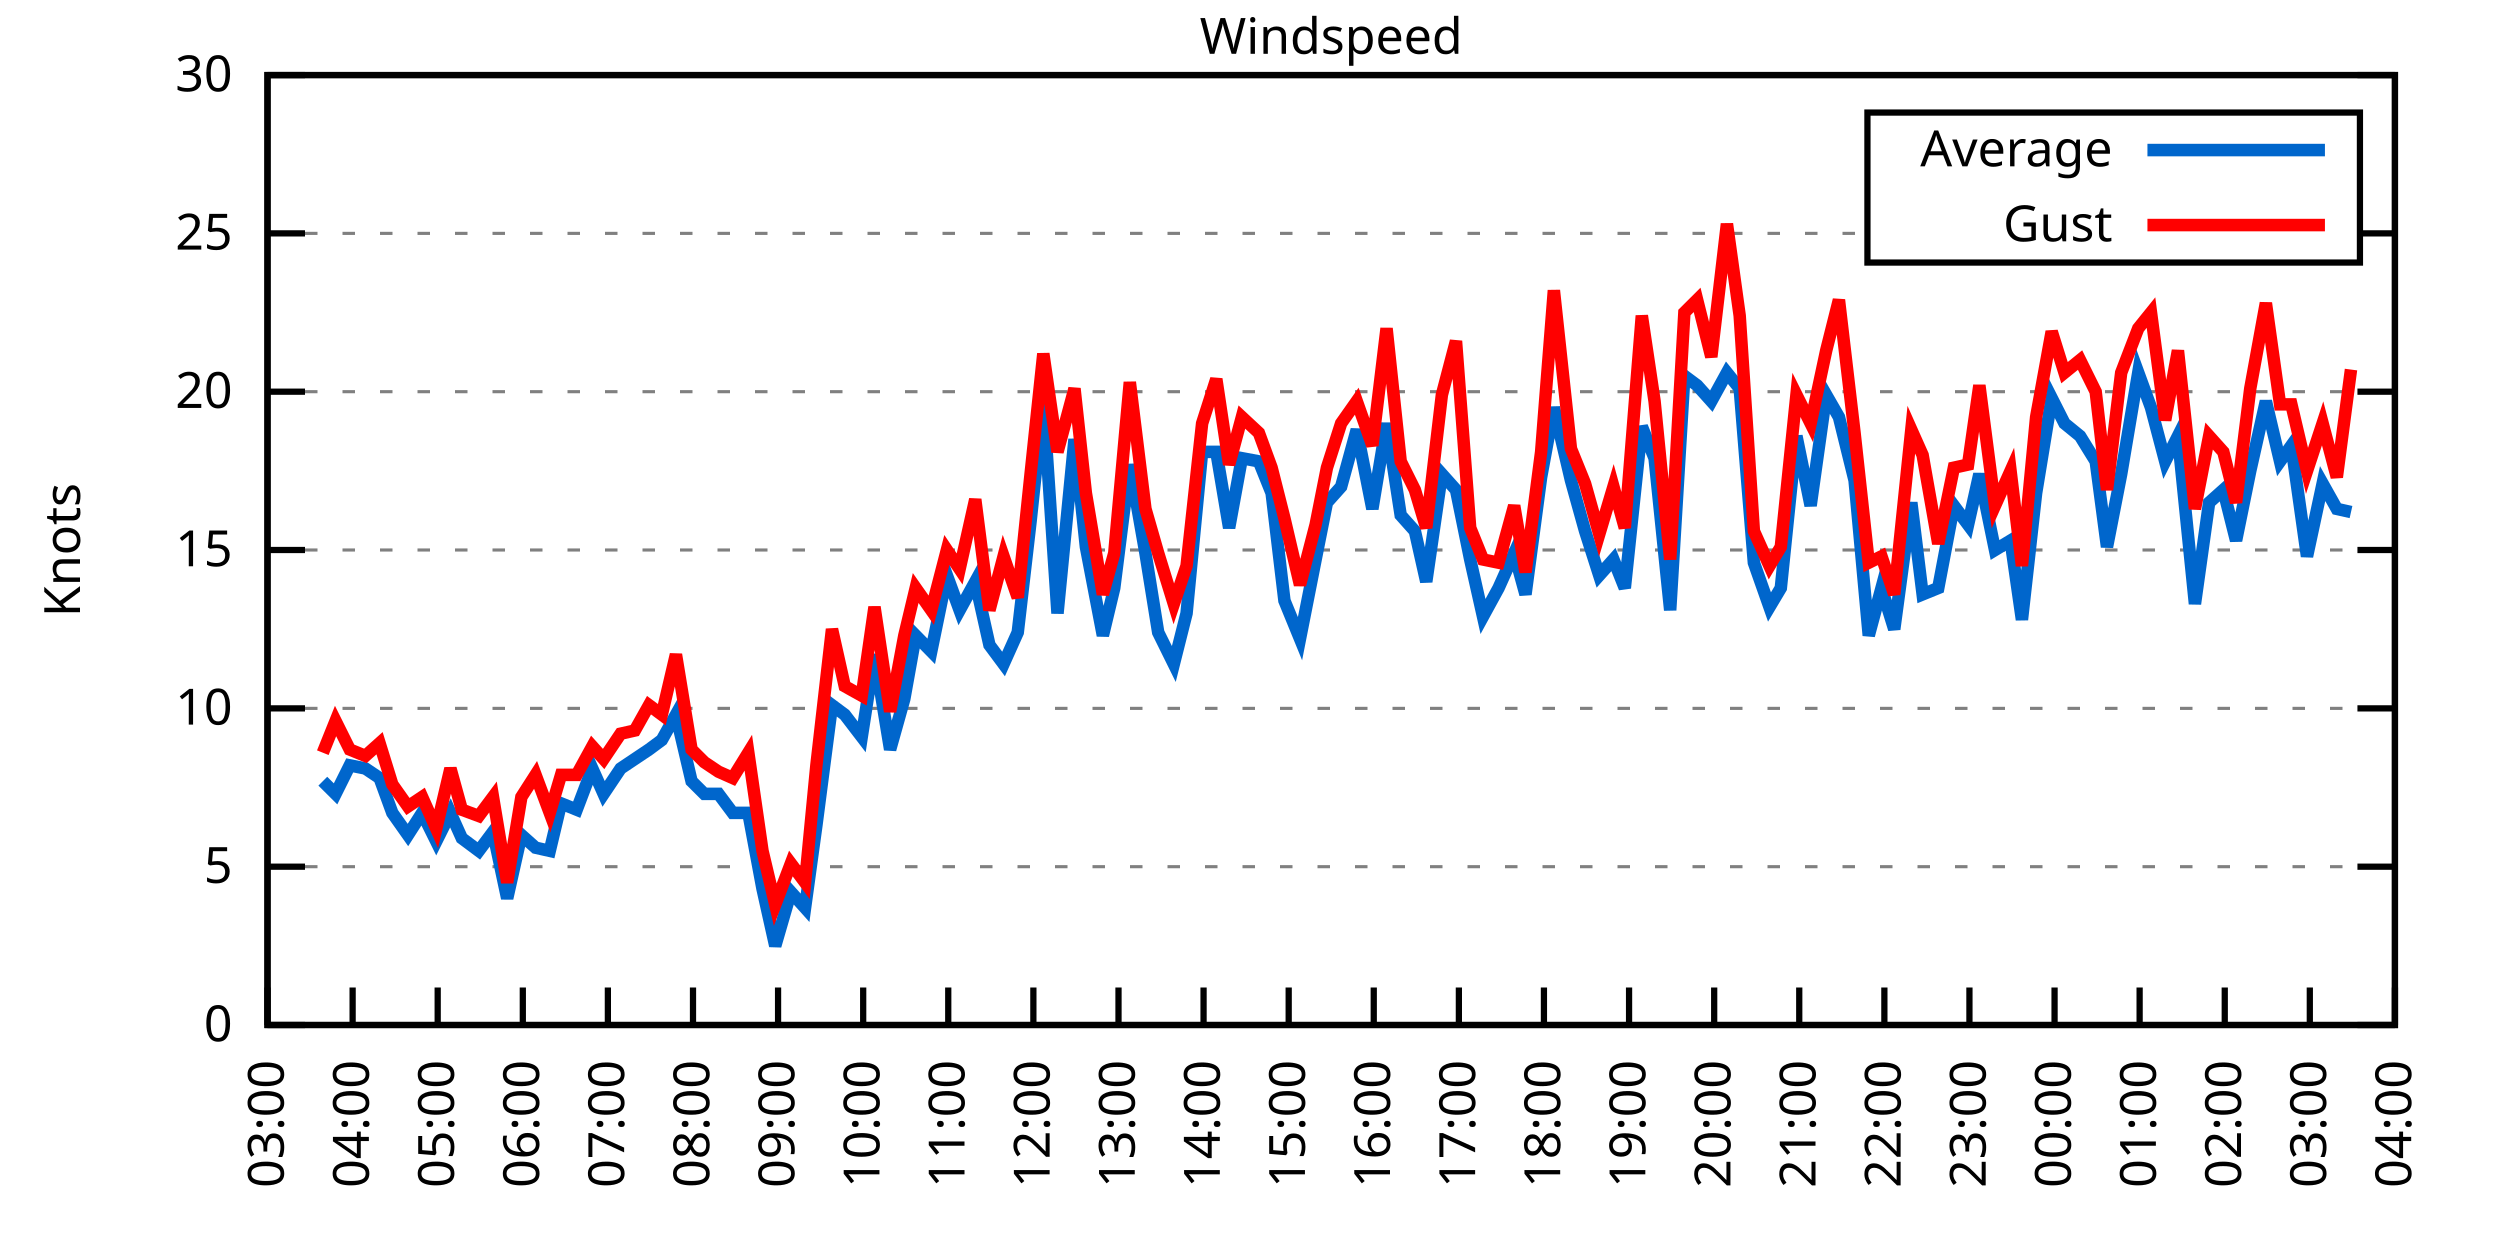
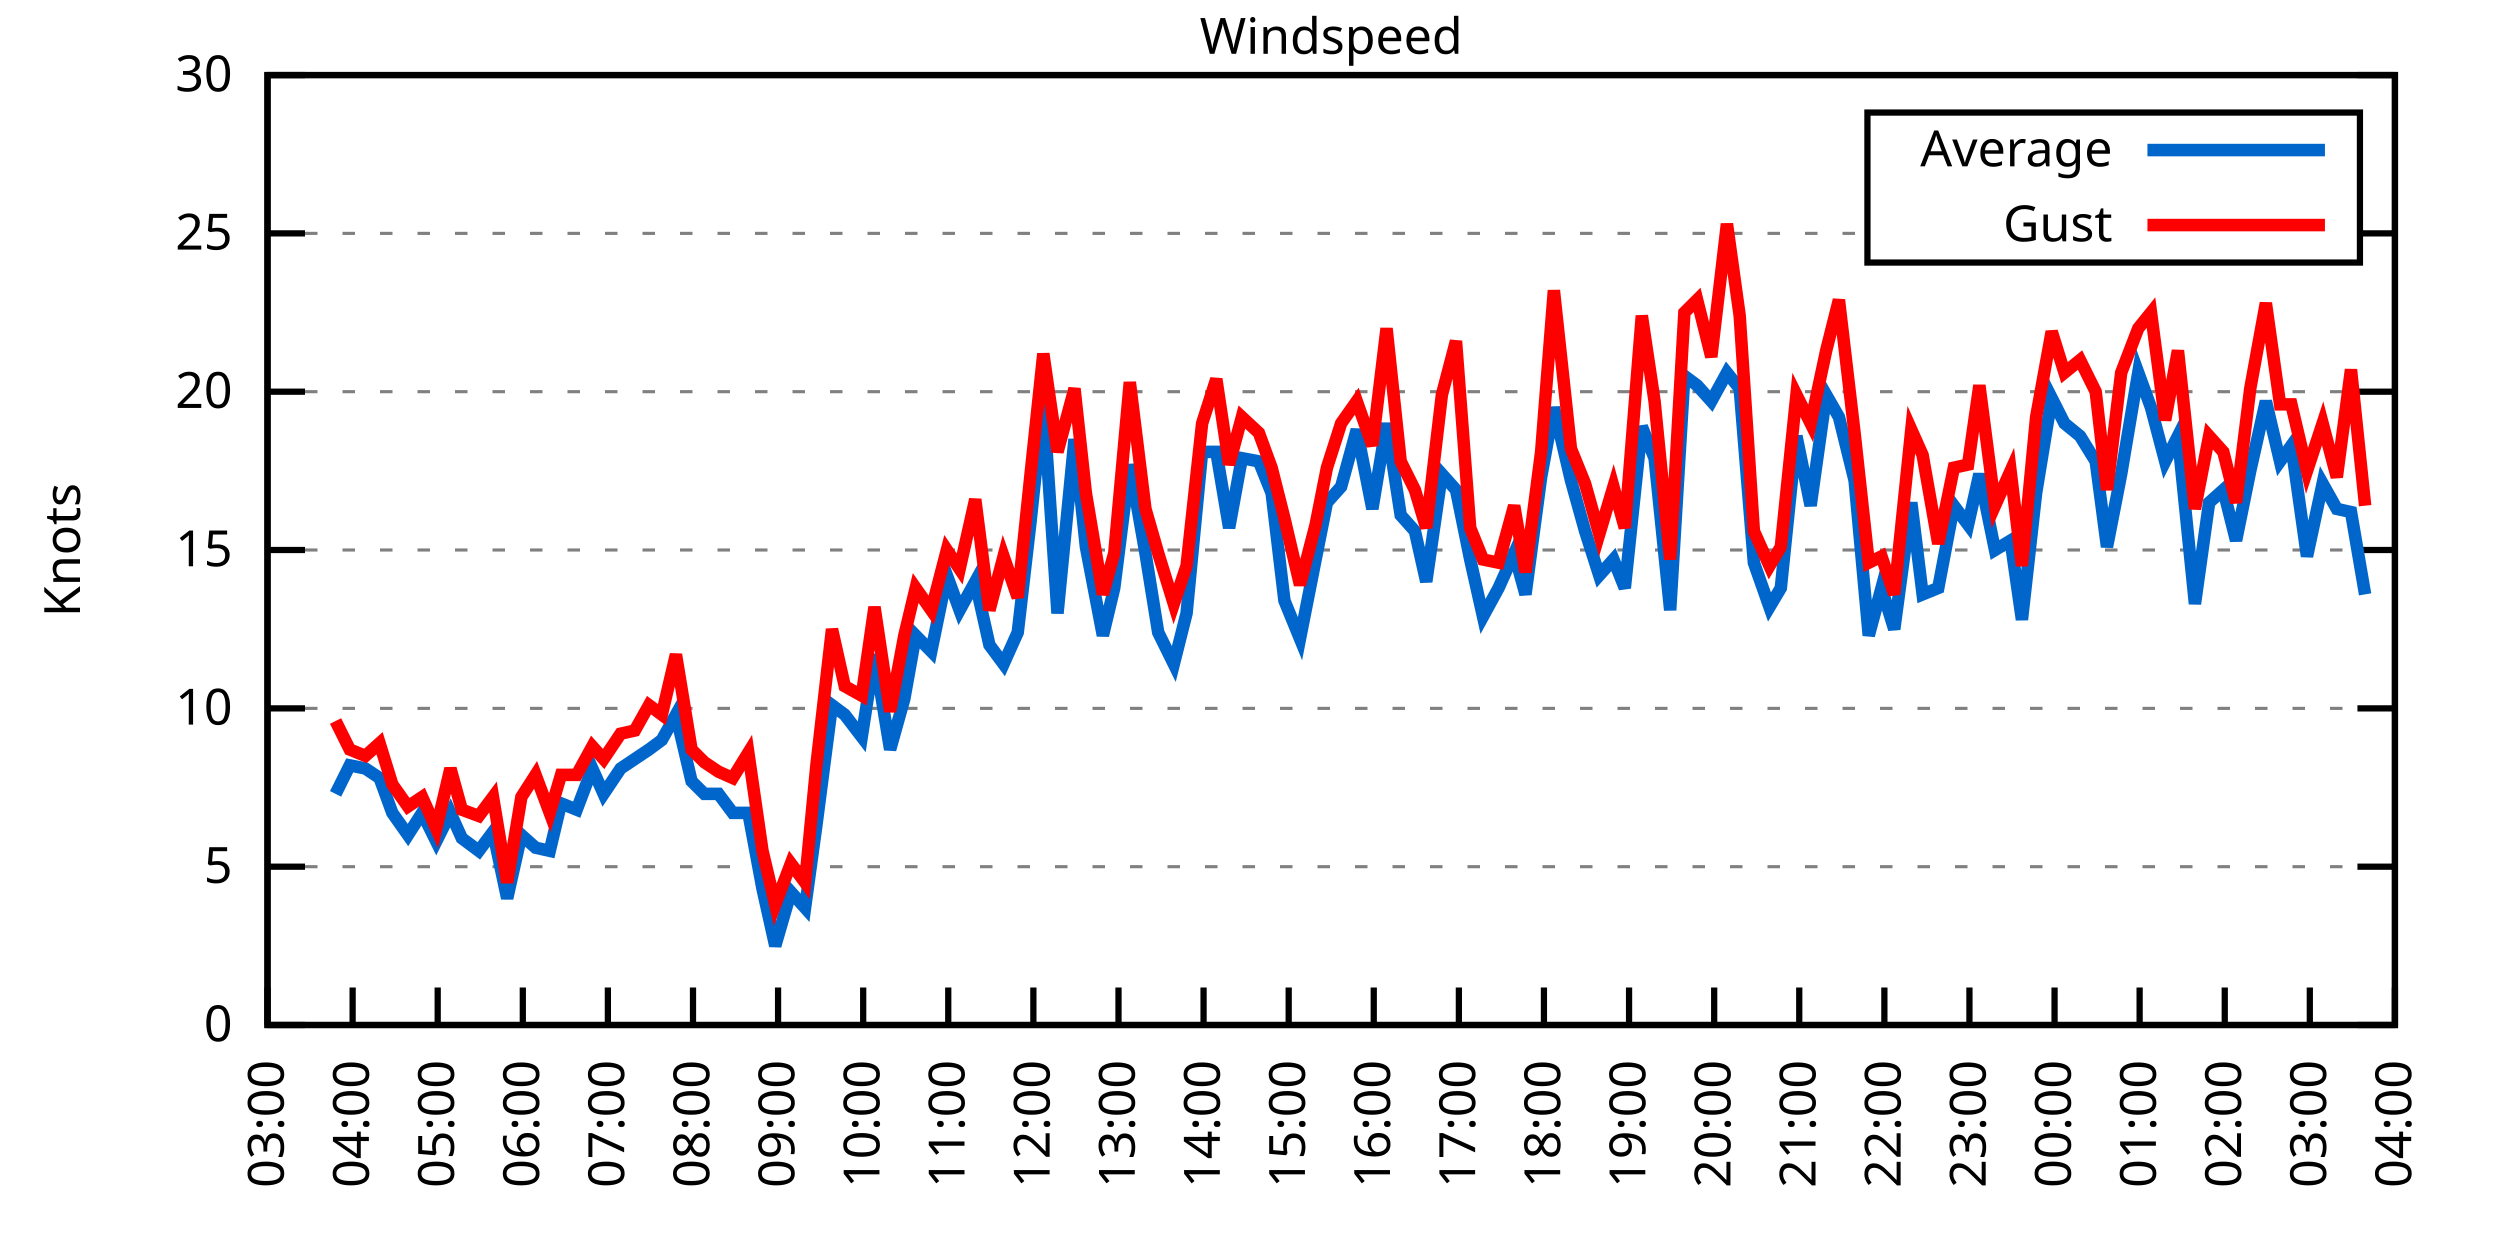
<svg xmlns="http://www.w3.org/2000/svg" xmlns:xlink="http://www.w3.org/1999/xlink" width="400" height="200" viewBox="0 0 400 200">
  <g id="gnuplot_canvas">
    <rect x="0" y="0" width="400" height="200" fill="none" />
    <defs>
      <circle id="gpDot" r="0.5" stroke-width="0.5" stroke="currentColor" />
      <path id="gpPt0" stroke-width="0.333" stroke="currentColor" d="M-1,0 h2 M0,-1 v2" />
      <path id="gpPt1" stroke-width="0.333" stroke="currentColor" d="M-1,-1 L1,1 M1,-1 L-1,1" />
      <path id="gpPt2" stroke-width="0.333" stroke="currentColor" d="M-1,0 L1,0 M0,-1 L0,1 M-1,-1 L1,1 M-1,1 L1,-1" />
      <rect id="gpPt3" stroke-width="0.333" stroke="currentColor" x="-1" y="-1" width="2" height="2" />
      <rect id="gpPt4" stroke-width="0.333" stroke="currentColor" fill="currentColor" x="-1" y="-1" width="2" height="2" />
      <circle id="gpPt5" stroke-width="0.333" stroke="currentColor" cx="0" cy="0" r="1" />
      <use xlink:href="#gpPt5" id="gpPt6" fill="currentColor" stroke="none" />
      <path id="gpPt7" stroke-width="0.333" stroke="currentColor" d="M0,-1.33 L-1.33,0.67 L1.33,0.67 z" />
      <use xlink:href="#gpPt7" id="gpPt8" fill="currentColor" stroke="none" />
      <use xlink:href="#gpPt7" id="gpPt9" stroke="currentColor" transform="rotate(180)" />
      <use xlink:href="#gpPt9" id="gpPt10" fill="currentColor" stroke="none" />
      <use xlink:href="#gpPt3" id="gpPt11" stroke="currentColor" transform="rotate(45)" />
      <use xlink:href="#gpPt11" id="gpPt12" fill="currentColor" stroke="none" />
      <path id="gpPt13" stroke-width="0.333" stroke="currentColor" d="M0,1.330 L1.265,0.411 L0.782,-1.067 L-0.782,-1.076 L-1.265,0.411 z" />
      <use xlink:href="#gpPt13" id="gpPt14" fill="currentColor" stroke="none" />
      <filter id="textbox" filterUnits="objectBoundingBox" x="0" y="0" height="1" width="1">
        <feFlood flood-color="white" flood-opacity="1" result="bgnd" />
        <feComposite in="SourceGraphic" in2="bgnd" operator="atop" />
      </filter>
      <filter id="greybox" filterUnits="objectBoundingBox" x="0" y="0" height="1" width="1">
        <feFlood flood-color="lightgrey" flood-opacity="1" result="grey" />
        <feComposite in="SourceGraphic" in2="grey" operator="atop" />
      </filter>
    </defs>
    <g fill="none" color="white" stroke="currentColor" stroke-width="1.00" stroke-linecap="butt" stroke-linejoin="miter">
</g>
    <g fill="none" color="black" stroke="currentColor" stroke-width="1.00" stroke-linecap="butt" stroke-linejoin="miter">
      <g stroke="none" shape-rendering="crispEdges">
        <polygon fill="rgb(255, 255, 255)" points="42.80,164.00 383.18,164.00 383.18,12.02 42.80,12.02 " />
      </g>
    </g>
    <g fill="none" color="black" stroke="currentColor" stroke-width="1.00" stroke-linecap="butt" stroke-linejoin="miter">
</g>
    <g fill="none" color="black" stroke="black" stroke-width="0.50" stroke-linecap="butt" stroke-linejoin="miter">
</g>
    <g fill="none" color="gray" stroke="currentColor" stroke-width="0.50" stroke-linecap="butt" stroke-linejoin="miter">
      <path stroke="gray" stroke-dasharray="2,4" class="gridline" d="M42.80,164.00 L383.19,164.00  " />
    </g>
    <g fill="none" color="gray" stroke="gray" stroke-width="1.00" stroke-linecap="butt" stroke-linejoin="miter">
</g>
    <g fill="none" color="black" stroke="currentColor" stroke-width="1.00" stroke-linecap="butt" stroke-linejoin="miter">
      <path stroke="black" d="M42.80,164.00 L48.80,164.00 M383.19,164.00 L377.19,164.00  " />
      <g transform="translate(37.20,166.60)" stroke="none" fill="black" font-family="Sans" font-size="8.00" text-anchor="end">
        <text>
          <tspan font-family="Sans"> 0</tspan>
        </text>
      </g>
    </g>
    <g fill="none" color="black" stroke="currentColor" stroke-width="1.00" stroke-linecap="butt" stroke-linejoin="miter">
</g>
    <g fill="none" color="black" stroke="black" stroke-width="0.50" stroke-linecap="butt" stroke-linejoin="miter">
</g>
    <g fill="none" color="gray" stroke="currentColor" stroke-width="0.50" stroke-linecap="butt" stroke-linejoin="miter">
      <path stroke="gray" stroke-dasharray="2,4" class="gridline" d="M42.80,138.67 L383.19,138.67  " />
    </g>
    <g fill="none" color="gray" stroke="gray" stroke-width="1.00" stroke-linecap="butt" stroke-linejoin="miter">
</g>
    <g fill="none" color="black" stroke="currentColor" stroke-width="1.00" stroke-linecap="butt" stroke-linejoin="miter">
      <path stroke="black" d="M42.80,138.67 L48.80,138.67 M383.19,138.67 L377.19,138.67  " />
      <g transform="translate(37.20,141.27)" stroke="none" fill="black" font-family="Sans" font-size="8.00" text-anchor="end">
        <text>
          <tspan font-family="Sans"> 5</tspan>
        </text>
      </g>
    </g>
    <g fill="none" color="black" stroke="currentColor" stroke-width="1.00" stroke-linecap="butt" stroke-linejoin="miter">
</g>
    <g fill="none" color="black" stroke="black" stroke-width="0.50" stroke-linecap="butt" stroke-linejoin="miter">
</g>
    <g fill="none" color="gray" stroke="currentColor" stroke-width="0.50" stroke-linecap="butt" stroke-linejoin="miter">
      <path stroke="gray" stroke-dasharray="2,4" class="gridline" d="M42.80,113.34 L383.19,113.34  " />
    </g>
    <g fill="none" color="gray" stroke="gray" stroke-width="1.00" stroke-linecap="butt" stroke-linejoin="miter">
</g>
    <g fill="none" color="black" stroke="currentColor" stroke-width="1.00" stroke-linecap="butt" stroke-linejoin="miter">
      <path stroke="black" d="M42.80,113.34 L48.80,113.34 M383.19,113.34 L377.19,113.34  " />
      <g transform="translate(37.20,115.94)" stroke="none" fill="black" font-family="Sans" font-size="8.00" text-anchor="end">
        <text>
          <tspan font-family="Sans"> 10</tspan>
        </text>
      </g>
    </g>
    <g fill="none" color="black" stroke="currentColor" stroke-width="1.00" stroke-linecap="butt" stroke-linejoin="miter">
</g>
    <g fill="none" color="black" stroke="black" stroke-width="0.50" stroke-linecap="butt" stroke-linejoin="miter">
</g>
    <g fill="none" color="gray" stroke="currentColor" stroke-width="0.50" stroke-linecap="butt" stroke-linejoin="miter">
      <path stroke="gray" stroke-dasharray="2,4" class="gridline" d="M42.80,88.00 L383.19,88.00  " />
    </g>
    <g fill="none" color="gray" stroke="gray" stroke-width="1.00" stroke-linecap="butt" stroke-linejoin="miter">
</g>
    <g fill="none" color="black" stroke="currentColor" stroke-width="1.00" stroke-linecap="butt" stroke-linejoin="miter">
      <path stroke="black" d="M42.80,88.00 L48.80,88.00 M383.19,88.00 L377.19,88.00  " />
      <g transform="translate(37.20,90.60)" stroke="none" fill="black" font-family="Sans" font-size="8.00" text-anchor="end">
        <text>
          <tspan font-family="Sans"> 15</tspan>
        </text>
      </g>
    </g>
    <g fill="none" color="black" stroke="currentColor" stroke-width="1.00" stroke-linecap="butt" stroke-linejoin="miter">
</g>
    <g fill="none" color="black" stroke="black" stroke-width="0.50" stroke-linecap="butt" stroke-linejoin="miter">
</g>
    <g fill="none" color="gray" stroke="currentColor" stroke-width="0.50" stroke-linecap="butt" stroke-linejoin="miter">
      <path stroke="gray" stroke-dasharray="2,4" class="gridline" d="M42.80,62.67 L383.19,62.67  " />
    </g>
    <g fill="none" color="gray" stroke="gray" stroke-width="1.00" stroke-linecap="butt" stroke-linejoin="miter">
</g>
    <g fill="none" color="black" stroke="currentColor" stroke-width="1.00" stroke-linecap="butt" stroke-linejoin="miter">
      <path stroke="black" d="M42.80,62.67 L48.80,62.67 M383.19,62.67 L377.19,62.67  " />
      <g transform="translate(37.20,65.27)" stroke="none" fill="black" font-family="Sans" font-size="8.00" text-anchor="end">
        <text>
          <tspan font-family="Sans"> 20</tspan>
        </text>
      </g>
    </g>
    <g fill="none" color="black" stroke="currentColor" stroke-width="1.00" stroke-linecap="butt" stroke-linejoin="miter">
</g>
    <g fill="none" color="black" stroke="black" stroke-width="0.50" stroke-linecap="butt" stroke-linejoin="miter">
</g>
    <g fill="none" color="gray" stroke="currentColor" stroke-width="0.50" stroke-linecap="butt" stroke-linejoin="miter">
      <path stroke="gray" stroke-dasharray="2,4" class="gridline" d="M42.80,37.34 L298.79,37.34 M377.59,37.34 L383.19,37.34  " />
    </g>
    <g fill="none" color="gray" stroke="gray" stroke-width="1.00" stroke-linecap="butt" stroke-linejoin="miter">
</g>
    <g fill="none" color="black" stroke="currentColor" stroke-width="1.00" stroke-linecap="butt" stroke-linejoin="miter">
      <path stroke="black" d="M42.80,37.34 L48.80,37.34 M383.19,37.34 L377.19,37.34  " />
      <g transform="translate(37.20,39.94)" stroke="none" fill="black" font-family="Sans" font-size="8.00" text-anchor="end">
        <text>
          <tspan font-family="Sans"> 25</tspan>
        </text>
      </g>
    </g>
    <g fill="none" color="black" stroke="currentColor" stroke-width="1.00" stroke-linecap="butt" stroke-linejoin="miter">
</g>
    <g fill="none" color="black" stroke="black" stroke-width="0.50" stroke-linecap="butt" stroke-linejoin="miter">
</g>
    <g fill="none" color="gray" stroke="currentColor" stroke-width="0.50" stroke-linecap="butt" stroke-linejoin="miter">
      <path stroke="gray" stroke-dasharray="2,4" class="gridline" d="M42.80,12.01 L383.19,12.01  " />
    </g>
    <g fill="none" color="gray" stroke="gray" stroke-width="1.00" stroke-linecap="butt" stroke-linejoin="miter">
</g>
    <g fill="none" color="black" stroke="currentColor" stroke-width="1.00" stroke-linecap="butt" stroke-linejoin="miter">
      <path stroke="black" d="M42.80,12.01 L48.80,12.01 M383.19,12.01 L377.19,12.01  " />
      <g transform="translate(37.20,14.61)" stroke="none" fill="black" font-family="Sans" font-size="8.00" text-anchor="end">
        <text>
          <tspan font-family="Sans"> 30</tspan>
        </text>
      </g>
    </g>
    <g fill="none" color="black" stroke="currentColor" stroke-width="1.00" stroke-linecap="butt" stroke-linejoin="miter">
      <path stroke="black" d="M42.80,164.00 L42.80,158.00  " />
      <g transform="translate(45.40,169.60) rotate(270.00)" stroke="none" fill="black" font-family="Sans" font-size="8.00" text-anchor="end">
        <text>
          <tspan font-family="Sans">03:00</tspan>
        </text>
      </g>
    </g>
    <g fill="none" color="black" stroke="currentColor" stroke-width="1.00" stroke-linecap="butt" stroke-linejoin="miter">
      <path stroke="black" d="M56.42,164.00 L56.42,158.00  " />
      <g transform="translate(59.02,169.60) rotate(270.00)" stroke="none" fill="black" font-family="Sans" font-size="8.00" text-anchor="end">
        <text>
          <tspan font-family="Sans">04:00</tspan>
        </text>
      </g>
    </g>
    <g fill="none" color="black" stroke="currentColor" stroke-width="1.00" stroke-linecap="butt" stroke-linejoin="miter">
      <path stroke="black" d="M70.03,164.00 L70.03,158.00  " />
      <g transform="translate(72.63,169.60) rotate(270.00)" stroke="none" fill="black" font-family="Sans" font-size="8.00" text-anchor="end">
        <text>
          <tspan font-family="Sans">05:00</tspan>
        </text>
      </g>
    </g>
    <g fill="none" color="black" stroke="currentColor" stroke-width="1.00" stroke-linecap="butt" stroke-linejoin="miter">
      <path stroke="black" d="M83.65,164.00 L83.65,158.00  " />
      <g transform="translate(86.25,169.60) rotate(270.00)" stroke="none" fill="black" font-family="Sans" font-size="8.00" text-anchor="end">
        <text>
          <tspan font-family="Sans">06:00</tspan>
        </text>
      </g>
    </g>
    <g fill="none" color="black" stroke="currentColor" stroke-width="1.00" stroke-linecap="butt" stroke-linejoin="miter">
      <path stroke="black" d="M97.26,164.00 L97.26,158.00  " />
      <g transform="translate(99.86,169.60) rotate(270.00)" stroke="none" fill="black" font-family="Sans" font-size="8.00" text-anchor="end">
        <text>
          <tspan font-family="Sans">07:00</tspan>
        </text>
      </g>
    </g>
    <g fill="none" color="black" stroke="currentColor" stroke-width="1.00" stroke-linecap="butt" stroke-linejoin="miter">
      <path stroke="black" d="M110.88,164.00 L110.88,158.00  " />
      <g transform="translate(113.48,169.60) rotate(270.00)" stroke="none" fill="black" font-family="Sans" font-size="8.00" text-anchor="end">
        <text>
          <tspan font-family="Sans">08:00</tspan>
        </text>
      </g>
    </g>
    <g fill="none" color="black" stroke="currentColor" stroke-width="1.00" stroke-linecap="butt" stroke-linejoin="miter">
      <path stroke="black" d="M124.49,164.00 L124.49,158.00  " />
      <g transform="translate(127.09,169.60) rotate(270.00)" stroke="none" fill="black" font-family="Sans" font-size="8.00" text-anchor="end">
        <text>
          <tspan font-family="Sans">09:00</tspan>
        </text>
      </g>
    </g>
    <g fill="none" color="black" stroke="currentColor" stroke-width="1.00" stroke-linecap="butt" stroke-linejoin="miter">
      <path stroke="black" d="M138.11,164.00 L138.11,158.00  " />
      <g transform="translate(140.71,169.60) rotate(270.00)" stroke="none" fill="black" font-family="Sans" font-size="8.00" text-anchor="end">
        <text>
          <tspan font-family="Sans">10:00</tspan>
        </text>
      </g>
    </g>
    <g fill="none" color="black" stroke="currentColor" stroke-width="1.00" stroke-linecap="butt" stroke-linejoin="miter">
      <path stroke="black" d="M151.72,164.00 L151.72,158.00  " />
      <g transform="translate(154.32,169.60) rotate(270.00)" stroke="none" fill="black" font-family="Sans" font-size="8.00" text-anchor="end">
        <text>
          <tspan font-family="Sans">11:00</tspan>
        </text>
      </g>
    </g>
    <g fill="none" color="black" stroke="currentColor" stroke-width="1.00" stroke-linecap="butt" stroke-linejoin="miter">
      <path stroke="black" d="M165.34,164.00 L165.34,158.00  " />
      <g transform="translate(167.94,169.60) rotate(270.00)" stroke="none" fill="black" font-family="Sans" font-size="8.00" text-anchor="end">
        <text>
          <tspan font-family="Sans">12:00</tspan>
        </text>
      </g>
    </g>
    <g fill="none" color="black" stroke="currentColor" stroke-width="1.00" stroke-linecap="butt" stroke-linejoin="miter">
      <path stroke="black" d="M178.96,164.00 L178.96,158.00  " />
      <g transform="translate(181.56,169.60) rotate(270.00)" stroke="none" fill="black" font-family="Sans" font-size="8.00" text-anchor="end">
        <text>
          <tspan font-family="Sans">13:00</tspan>
        </text>
      </g>
    </g>
    <g fill="none" color="black" stroke="currentColor" stroke-width="1.00" stroke-linecap="butt" stroke-linejoin="miter">
      <path stroke="black" d="M192.57,164.00 L192.57,158.00  " />
      <g transform="translate(195.17,169.60) rotate(270.00)" stroke="none" fill="black" font-family="Sans" font-size="8.00" text-anchor="end">
        <text>
          <tspan font-family="Sans">14:00</tspan>
        </text>
      </g>
    </g>
    <g fill="none" color="black" stroke="currentColor" stroke-width="1.00" stroke-linecap="butt" stroke-linejoin="miter">
      <path stroke="black" d="M206.19,164.00 L206.19,158.00  " />
      <g transform="translate(208.79,169.60) rotate(270.00)" stroke="none" fill="black" font-family="Sans" font-size="8.00" text-anchor="end">
        <text>
          <tspan font-family="Sans">15:00</tspan>
        </text>
      </g>
    </g>
    <g fill="none" color="black" stroke="currentColor" stroke-width="1.00" stroke-linecap="butt" stroke-linejoin="miter">
      <path stroke="black" d="M219.80,164.00 L219.80,158.00  " />
      <g transform="translate(222.40,169.60) rotate(270.00)" stroke="none" fill="black" font-family="Sans" font-size="8.00" text-anchor="end">
        <text>
          <tspan font-family="Sans">16:00</tspan>
        </text>
      </g>
    </g>
    <g fill="none" color="black" stroke="currentColor" stroke-width="1.00" stroke-linecap="butt" stroke-linejoin="miter">
      <path stroke="black" d="M233.42,164.00 L233.42,158.00  " />
      <g transform="translate(236.02,169.60) rotate(270.00)" stroke="none" fill="black" font-family="Sans" font-size="8.00" text-anchor="end">
        <text>
          <tspan font-family="Sans">17:00</tspan>
        </text>
      </g>
    </g>
    <g fill="none" color="black" stroke="currentColor" stroke-width="1.00" stroke-linecap="butt" stroke-linejoin="miter">
      <path stroke="black" d="M247.03,164.00 L247.03,158.00  " />
      <g transform="translate(249.63,169.60) rotate(270.00)" stroke="none" fill="black" font-family="Sans" font-size="8.00" text-anchor="end">
        <text>
          <tspan font-family="Sans">18:00</tspan>
        </text>
      </g>
    </g>
    <g fill="none" color="black" stroke="currentColor" stroke-width="1.00" stroke-linecap="butt" stroke-linejoin="miter">
      <path stroke="black" d="M260.65,164.00 L260.65,158.00  " />
      <g transform="translate(263.25,169.60) rotate(270.00)" stroke="none" fill="black" font-family="Sans" font-size="8.00" text-anchor="end">
        <text>
          <tspan font-family="Sans">19:00</tspan>
        </text>
      </g>
    </g>
    <g fill="none" color="black" stroke="currentColor" stroke-width="1.00" stroke-linecap="butt" stroke-linejoin="miter">
      <path stroke="black" d="M274.27,164.00 L274.27,158.00  " />
      <g transform="translate(276.87,169.60) rotate(270.00)" stroke="none" fill="black" font-family="Sans" font-size="8.00" text-anchor="end">
        <text>
          <tspan font-family="Sans">20:00</tspan>
        </text>
      </g>
    </g>
    <g fill="none" color="black" stroke="currentColor" stroke-width="1.00" stroke-linecap="butt" stroke-linejoin="miter">
      <path stroke="black" d="M287.88,164.00 L287.88,158.00  " />
      <g transform="translate(290.48,169.60) rotate(270.00)" stroke="none" fill="black" font-family="Sans" font-size="8.00" text-anchor="end">
        <text>
          <tspan font-family="Sans">21:00</tspan>
        </text>
      </g>
    </g>
    <g fill="none" color="black" stroke="currentColor" stroke-width="1.00" stroke-linecap="butt" stroke-linejoin="miter">
      <path stroke="black" d="M301.50,164.00 L301.50,158.00  " />
      <g transform="translate(304.10,169.60) rotate(270.00)" stroke="none" fill="black" font-family="Sans" font-size="8.00" text-anchor="end">
        <text>
          <tspan font-family="Sans">22:00</tspan>
        </text>
      </g>
    </g>
    <g fill="none" color="black" stroke="currentColor" stroke-width="1.00" stroke-linecap="butt" stroke-linejoin="miter">
      <path stroke="black" d="M315.11,164.00 L315.11,158.00  " />
      <g transform="translate(317.71,169.60) rotate(270.00)" stroke="none" fill="black" font-family="Sans" font-size="8.00" text-anchor="end">
        <text>
          <tspan font-family="Sans">23:00</tspan>
        </text>
      </g>
    </g>
    <g fill="none" color="black" stroke="currentColor" stroke-width="1.00" stroke-linecap="butt" stroke-linejoin="miter">
      <path stroke="black" d="M328.73,164.00 L328.73,158.00  " />
      <g transform="translate(331.33,169.60) rotate(270.00)" stroke="none" fill="black" font-family="Sans" font-size="8.00" text-anchor="end">
        <text>
          <tspan font-family="Sans">00:00</tspan>
        </text>
      </g>
    </g>
    <g fill="none" color="black" stroke="currentColor" stroke-width="1.00" stroke-linecap="butt" stroke-linejoin="miter">
      <path stroke="black" d="M342.34,164.00 L342.34,158.00  " />
      <g transform="translate(344.94,169.60) rotate(270.00)" stroke="none" fill="black" font-family="Sans" font-size="8.00" text-anchor="end">
        <text>
          <tspan font-family="Sans">01:00</tspan>
        </text>
      </g>
    </g>
    <g fill="none" color="black" stroke="currentColor" stroke-width="1.00" stroke-linecap="butt" stroke-linejoin="miter">
      <path stroke="black" d="M355.96,164.00 L355.96,158.00  " />
      <g transform="translate(358.56,169.60) rotate(270.00)" stroke="none" fill="black" font-family="Sans" font-size="8.00" text-anchor="end">
        <text>
          <tspan font-family="Sans">02:00</tspan>
        </text>
      </g>
    </g>
    <g fill="none" color="black" stroke="currentColor" stroke-width="1.00" stroke-linecap="butt" stroke-linejoin="miter">
      <path stroke="black" d="M369.57,164.00 L369.57,158.00  " />
      <g transform="translate(372.17,169.60) rotate(270.00)" stroke="none" fill="black" font-family="Sans" font-size="8.00" text-anchor="end">
        <text>
          <tspan font-family="Sans">03:00</tspan>
        </text>
      </g>
    </g>
    <g fill="none" color="black" stroke="currentColor" stroke-width="1.00" stroke-linecap="butt" stroke-linejoin="miter">
      <path stroke="black" d="M383.19,164.00 L383.19,158.00  " />
      <g transform="translate(385.79,169.60) rotate(270.00)" stroke="none" fill="black" font-family="Sans" font-size="8.00" text-anchor="end">
        <text>
          <tspan font-family="Sans">04:00</tspan>
        </text>
      </g>
    </g>
    <g fill="none" color="black" stroke="currentColor" stroke-width="1.00" stroke-linecap="butt" stroke-linejoin="miter">
</g>
    <g fill="none" color="black" stroke="currentColor" stroke-width="1.00" stroke-linecap="butt" stroke-linejoin="miter">
      <path stroke="black" d="M42.80,12.01 L42.80,164.00 L383.19,164.00 L383.19,12.01 L42.80,12.01 Z  " />
    </g>
    <g fill="none" color="black" stroke="currentColor" stroke-width="1.00" stroke-linecap="butt" stroke-linejoin="miter">
</g>
    <g fill="none" color="black" stroke="currentColor" stroke-width="1.00" stroke-linecap="butt" stroke-linejoin="miter">
      <path stroke="black" d="M298.79,42.01 L298.79,18.01 L377.59,18.01 L377.59,42.01 L298.79,42.01 Z  " />
    </g>
    <g id="Windspeed_plot_1">
      <g fill="none" color="white" stroke="black" stroke-width="2.00" stroke-linecap="butt" stroke-linejoin="miter">
</g>
      <g fill="none" color="black" stroke="currentColor" stroke-width="2.00" stroke-linecap="butt" stroke-linejoin="miter">
        <g transform="translate(337.99,26.61)" stroke="none" fill="black" font-family="Sans" font-size="8.00" text-anchor="end">
          <text>
            <tspan font-family="Sans">Average</tspan>
          </text>
        </g>
      </g>
      <g fill="none" color="black" stroke="currentColor" stroke-width="2.00" stroke-linecap="butt" stroke-linejoin="miter">
-         <path stroke="rgb(  0, 102, 204)" d="M343.59,24.01 L371.99,24.01 M51.65,124.99 L53.69,127.02 L55.96,122.46 L58.46,122.96 L60.73,124.48 L62.77,130.06   L65.27,133.60 L67.54,130.06 L69.80,134.62 L72.07,130.06 L73.89,134.11 L76.61,136.14 L78.88,133.10 L81.15,143.73   L83.42,133.60 L85.69,135.63 L87.96,136.14 L89.77,128.54 L92.27,129.55 L94.77,122.96 L96.58,127.02 L99.30,122.96   L101.57,121.44 L103.84,119.92 L105.89,118.40 L108.15,114.35 L110.65,124.99 L112.69,127.02 L114.96,127.02 L117.23,130.06   L119.73,130.06 L122.00,142.21 L124.04,151.33 L126.54,142.72 L128.81,145.25 L130.62,132.08 L133.12,112.83 L135.16,114.35   L137.88,117.90 L139.92,104.72 L142.42,119.92 L144.69,111.82 L146.51,101.68 L149.00,104.22 L151.50,92.06 L153.54,97.63   L156.04,93.07 L158.31,103.20 L160.57,106.24 L162.84,101.18 L164.89,83.45 L166.93,64.19 L169.20,98.14 L171.92,70.27   L173.74,87.50 L176.46,101.68 L178.28,94.08 L180.77,74.33 L183.27,88.51 L185.31,101.18 L187.81,106.24 L189.85,98.14   L192.34,72.30 L194.61,72.30 L196.66,84.46 L198.70,73.31 L201.42,73.82 L203.46,78.89 L205.51,96.11 L208.00,102.19   L210.50,89.52 L212.31,80.41 L214.58,77.87 L217.08,68.75 L219.58,81.42 L221.85,67.74 L224.11,82.43 L226.38,84.97   L228.20,93.07 L230.70,75.85 L232.96,78.38 L235.23,89.52 L237.28,98.64 L239.77,94.08 L242.27,88.51 L244.08,95.10   L246.58,76.35 L248.62,65.21 L251.35,76.86 L253.61,84.97 L255.88,92.06 L258.15,89.52 L259.97,94.08 L262.69,68.25   L264.73,73.31 L267.23,97.63 L269.50,60.14 L271.54,61.66 L273.81,64.19 L276.31,59.63 L278.35,62.17 L280.62,90.03   L283.12,97.12 L284.93,94.08 L287.43,69.77 L289.70,80.91 L292.19,63.18 L294.23,66.73 L296.73,76.86 L299.00,101.68   L301.04,94.08 L303.08,100.67 L305.81,80.41 L307.62,95.10 L310.12,94.08 L312.62,80.91 L314.89,83.95 L316.70,75.85   L319.20,88.00 L321.69,86.49 L323.51,99.15 L325.78,78.89 L328.27,63.69 L330.32,67.74 L332.81,69.77 L335.31,73.82   L337.12,87.50 L339.39,75.85 L342.12,59.63 L344.16,65.21 L346.43,73.82 L348.47,69.77 L351.19,96.62 L353.46,80.41   L355.73,78.38 L357.77,86.49 L360.04,75.34 L362.54,64.19 L364.81,73.82 L366.62,71.29 L369.12,89.02 L371.62,77.37   L373.89,81.42 L376.16,81.93  " />
+         <path stroke="rgb(  0, 102, 204)" d="M343.59,24.01 L371.99,24.01 M53.69,127.02 L55.96,122.46 L58.46,122.96 L60.73,124.48 L62.77,130.06 L65.27,133.60   L67.54,130.06 L69.80,134.62 L72.07,130.06 L73.89,134.11 L76.61,136.14 L78.88,133.10 L81.15,143.73 L83.42,133.60   L85.69,135.63 L87.96,136.14 L89.77,128.54 L92.27,129.55 L94.77,122.96 L96.58,127.02 L99.30,122.96 L101.57,121.44   L103.84,119.92 L105.89,118.40 L108.15,114.35 L110.65,124.99 L112.69,127.02 L114.96,127.02 L117.23,130.06 L119.73,130.06   L122.00,142.21 L124.04,151.33 L126.54,142.72 L128.81,145.25 L130.62,132.08 L133.12,112.83 L135.16,114.35 L137.88,117.90   L139.92,104.72 L142.42,119.92 L144.69,111.82 L146.51,101.68 L149.00,104.22 L151.50,92.06 L153.54,97.63 L156.04,93.07   L158.31,103.20 L160.57,106.24 L162.84,101.18 L164.89,83.45 L166.93,64.19 L169.20,98.14 L171.92,70.27 L173.74,87.50   L176.46,101.68 L178.28,94.08 L180.77,74.33 L183.27,88.51 L185.31,101.18 L187.81,106.24 L189.85,98.14 L192.34,72.30   L194.61,72.30 L196.66,84.46 L198.70,73.31 L201.42,73.82 L203.46,78.89 L205.51,96.11 L208.00,102.19 L210.50,89.52   L212.31,80.41 L214.58,77.87 L217.08,68.75 L219.58,81.42 L221.85,67.74 L224.11,82.43 L226.38,84.97 L228.20,93.07   L230.70,75.85 L232.96,78.38 L235.23,89.52 L237.28,98.64 L239.77,94.08 L242.27,88.51 L244.08,95.10 L246.58,76.35   L248.62,65.21 L251.35,76.86 L253.61,84.97 L255.88,92.06 L258.15,89.52 L259.97,94.08 L262.69,68.25 L264.73,73.31   L267.23,97.63 L269.50,60.14 L271.54,61.66 L273.81,64.19 L276.31,59.63 L278.35,62.17 L280.62,90.03 L283.12,97.12   L284.93,94.08 L287.43,69.77 L289.70,80.91 L292.19,63.18 L294.23,66.73 L296.73,76.86 L299.00,101.68 L301.04,94.08   L303.08,100.67 L305.81,80.41 L307.62,95.10 L310.12,94.08 L312.62,80.91 L314.89,83.95 L316.70,75.85 L319.20,88.00   L321.69,86.49 L323.51,99.15 L325.78,78.89 L328.27,63.69 L330.32,67.74 L332.81,69.77 L335.31,73.82 L337.12,87.50   L339.39,75.85 L342.12,59.63 L344.16,65.21 L346.43,73.82 L348.47,69.77 L351.19,96.62 L353.46,80.41 L355.73,78.38   L357.77,86.49 L360.04,75.34 L362.54,64.19 L364.81,73.82 L366.62,71.29 L369.12,89.02 L371.62,77.37 L373.89,81.42   L376.16,81.93 L378.42,95.10  " />
      </g>
    </g>
    <g id="Windspeed_plot_2">
      <g fill="none" color="black" stroke="currentColor" stroke-width="2.00" stroke-linecap="butt" stroke-linejoin="miter">
        <g transform="translate(337.99,38.61)" stroke="none" fill="black" font-family="Sans" font-size="8.00" text-anchor="end">
          <text>
            <tspan font-family="Sans">Gust</tspan>
          </text>
        </g>
      </g>
      <g fill="none" color="black" stroke="currentColor" stroke-width="2.00" stroke-linecap="butt" stroke-linejoin="miter">
-         <path stroke="rgb(255,   0,   0)" d="M343.59,36.01 L371.99,36.01 M51.65,120.43 L53.69,115.36 L55.96,119.92 L58.46,120.94 L60.73,118.91 L62.77,125.50   L65.27,129.04 L67.54,127.52 L69.80,132.59 L72.07,122.96 L73.89,129.55 L76.61,130.56 L78.88,127.52 L81.15,141.20   L83.42,127.52 L85.69,123.98 L87.96,130.06 L89.77,123.98 L92.27,123.98 L94.77,119.42 L96.58,121.44 L99.30,117.39   L101.57,116.88 L103.84,112.83 L105.89,114.35 L108.15,104.72 L110.65,119.92 L112.69,121.95 L114.96,123.47 L117.23,124.48   L119.73,120.43 L122.00,136.14 L124.04,144.75 L126.54,138.16 L128.81,141.20 L130.62,122.46 L133.12,100.67 L135.16,109.79   L137.88,111.31 L139.92,97.12 L142.42,113.84 L144.69,101.68 L146.51,94.08 L149.00,97.63 L151.50,88.00 L153.54,91.04   L156.04,79.90 L158.31,97.63 L160.57,89.02 L162.84,95.60 L164.89,75.85 L166.93,56.59 L169.20,72.30 L171.92,62.17   L173.74,78.89 L176.46,95.10 L178.28,88.51 L180.77,61.15 L183.27,81.42 L185.31,88.51 L187.81,96.62 L189.85,90.54   L192.34,67.74 L194.61,60.65 L196.66,74.33 L198.70,66.73 L201.42,69.26 L203.46,74.83 L205.51,82.94 L208.00,93.58   L210.50,83.95 L212.31,74.83 L214.58,67.74 L217.08,64.19 L219.58,71.29 L221.85,52.54 L224.11,73.82 L226.38,78.38   L228.20,84.46 L230.70,63.18 L232.96,54.57 L235.23,84.46 L237.28,89.52 L239.77,90.03 L242.27,80.91 L244.08,91.55   L246.58,72.30 L248.62,46.46 L251.35,71.79 L253.61,77.37 L255.88,85.47 L258.15,77.87 L259.97,84.46 L262.69,50.51   L264.73,64.19 L267.23,89.52 L269.50,50.01 L271.54,47.98 L273.81,57.10 L276.31,35.82 L278.35,50.51 L280.62,84.97   L283.12,90.54 L284.93,87.50 L287.43,63.18 L289.70,67.74 L292.19,56.09 L294.23,47.98 L296.73,69.26 L299.00,90.03   L301.04,89.02 L303.08,95.10 L305.81,68.75 L307.62,72.81 L310.12,86.99 L312.62,74.83 L314.89,74.33 L316.70,61.66   L319.20,80.91 L321.69,75.34 L323.51,90.54 L325.78,66.73 L328.27,53.05 L330.32,59.63 L332.81,57.61 L335.31,62.67   L337.12,78.38 L339.39,59.63 L342.12,52.54 L344.16,50.01 L346.43,67.23 L348.47,56.09 L351.19,81.42 L353.46,69.77   L355.73,72.30 L357.77,80.41 L360.04,62.17 L362.54,48.49 L364.81,64.70 L366.62,64.70 L369.12,75.34 L371.62,67.74   L373.89,76.35 L376.16,59.13  " />
+         <path stroke="rgb(255,   0,   0)" d="M343.59,36.01 L371.99,36.01 M53.69,115.36 L55.96,119.92 L58.46,120.94 L60.73,118.91 L62.77,125.50 L65.27,129.04   L67.54,127.52 L69.80,132.59 L72.07,122.96 L73.89,129.55 L76.61,130.56 L78.88,127.52 L81.15,141.20 L83.42,127.52   L85.69,123.98 L87.96,130.06 L89.77,123.98 L92.27,123.98 L94.77,119.42 L96.58,121.44 L99.30,117.39 L101.57,116.88   L103.84,112.83 L105.89,114.35 L108.15,104.72 L110.65,119.92 L112.69,121.95 L114.96,123.47 L117.23,124.48 L119.73,120.43   L122.00,136.14 L124.04,144.75 L126.54,138.16 L128.81,141.20 L130.62,122.46 L133.12,100.67 L135.16,109.79 L137.88,111.31   L139.92,97.12 L142.42,113.84 L144.69,101.68 L146.51,94.08 L149.00,97.63 L151.50,88.00 L153.54,91.04 L156.04,79.90   L158.31,97.63 L160.57,89.02 L162.84,95.60 L164.89,75.85 L166.93,56.59 L169.20,72.30 L171.92,62.17 L173.74,78.89   L176.46,95.10 L178.28,88.51 L180.77,61.15 L183.27,81.42 L185.31,88.51 L187.81,96.62 L189.85,90.54 L192.34,67.74   L194.61,60.65 L196.66,74.33 L198.70,66.73 L201.42,69.26 L203.46,74.83 L205.51,82.94 L208.00,93.58 L210.50,83.95   L212.31,74.83 L214.58,67.74 L217.08,64.19 L219.58,71.29 L221.85,52.54 L224.11,73.82 L226.38,78.38 L228.20,84.46   L230.70,63.18 L232.96,54.57 L235.23,84.46 L237.28,89.52 L239.77,90.03 L242.27,80.91 L244.08,91.55 L246.58,72.30   L248.62,46.46 L251.35,71.79 L253.61,77.37 L255.88,85.47 L258.15,77.87 L259.97,84.46 L262.69,50.51 L264.73,64.19   L267.23,89.52 L269.50,50.01 L271.54,47.98 L273.81,57.10 L276.31,35.82 L278.35,50.51 L280.62,84.97 L283.12,90.54   L284.93,87.50 L287.43,63.18 L289.70,67.74 L292.19,56.09 L294.23,47.98 L296.73,69.26 L299.00,90.03 L301.04,89.02   L303.08,95.10 L305.81,68.75 L307.62,72.81 L310.12,86.99 L312.62,74.83 L314.89,74.33 L316.70,61.66 L319.20,80.91   L321.69,75.34 L323.51,90.54 L325.78,66.73 L328.27,53.05 L330.32,59.63 L332.81,57.61 L335.31,62.67 L337.12,78.38   L339.39,59.63 L342.12,52.54 L344.16,50.01 L346.43,67.23 L348.47,56.09 L351.19,81.42 L353.46,69.77 L355.73,72.30   L357.77,80.41 L360.04,62.17 L362.54,48.49 L364.81,64.70 L366.62,64.70 L369.12,75.34 L371.62,67.74 L373.89,76.35   L376.16,59.13 L378.42,80.91  " />
      </g>
    </g>
    <g fill="none" color="black" stroke="currentColor" stroke-width="2.00" stroke-linecap="butt" stroke-linejoin="miter">
</g>
    <g fill="none" color="black" stroke="black" stroke-width="1.00" stroke-linecap="butt" stroke-linejoin="miter">
</g>
    <g fill="none" color="black" stroke="currentColor" stroke-width="1.00" stroke-linecap="butt" stroke-linejoin="miter">
      <path stroke="black" d="M42.80,12.01 L42.80,164.00 L383.19,164.00 L383.19,12.01 L42.80,12.01 Z  " />
      <g transform="translate(12.80,88.01) rotate(270.00)" stroke="none" fill="black" font-family="Sans" font-size="8.00" text-anchor="middle">
        <text>
          <tspan font-family="Sans">Knots</tspan>
        </text>
      </g>
    </g>
    <g fill="none" color="black" stroke="currentColor" stroke-width="1.00" stroke-linecap="butt" stroke-linejoin="miter">
</g>
    <g fill="none" color="black" stroke="currentColor" stroke-width="1.00" stroke-linecap="butt" stroke-linejoin="miter">
      <g transform="translate(212.99,8.61)" stroke="none" fill="black" font-family="Sans" font-size="8.00" text-anchor="middle">
        <text>
          <tspan font-family="Sans">Windspeed</tspan>
        </text>
      </g>
    </g>
    <g fill="none" color="black" stroke="currentColor" stroke-width="1.00" stroke-linecap="butt" stroke-linejoin="miter">
</g>
  </g>
</svg>
